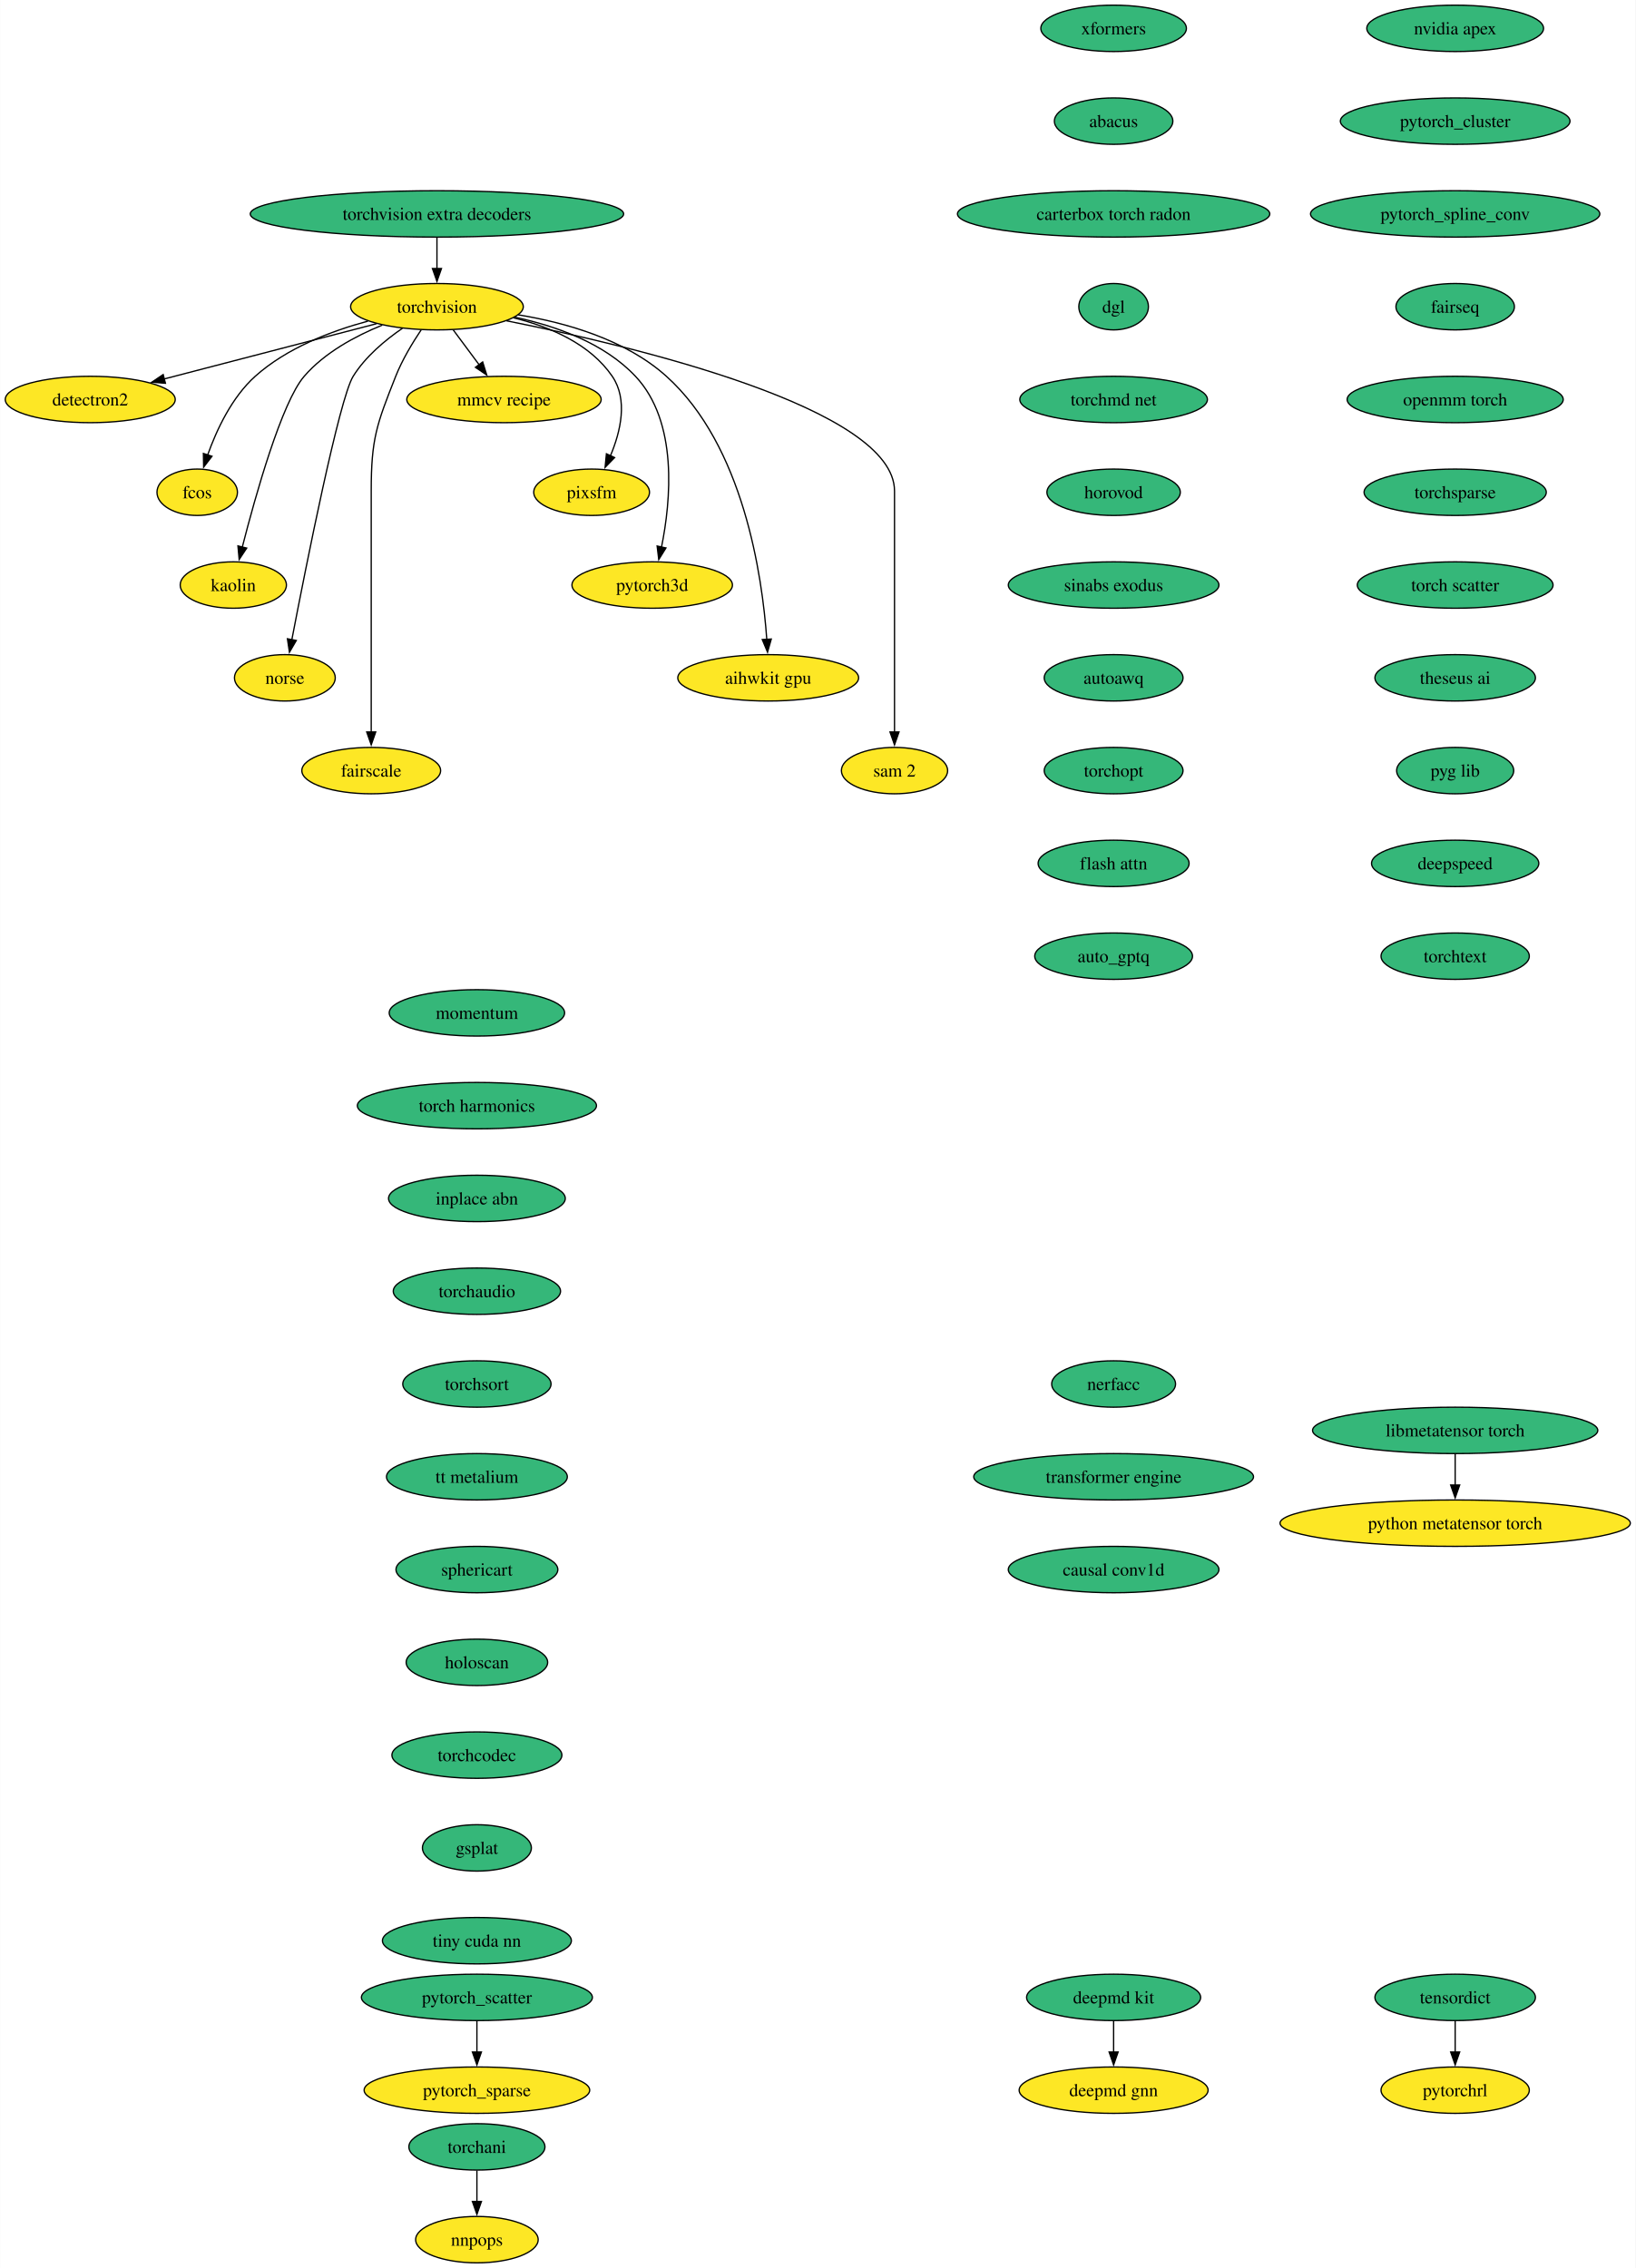
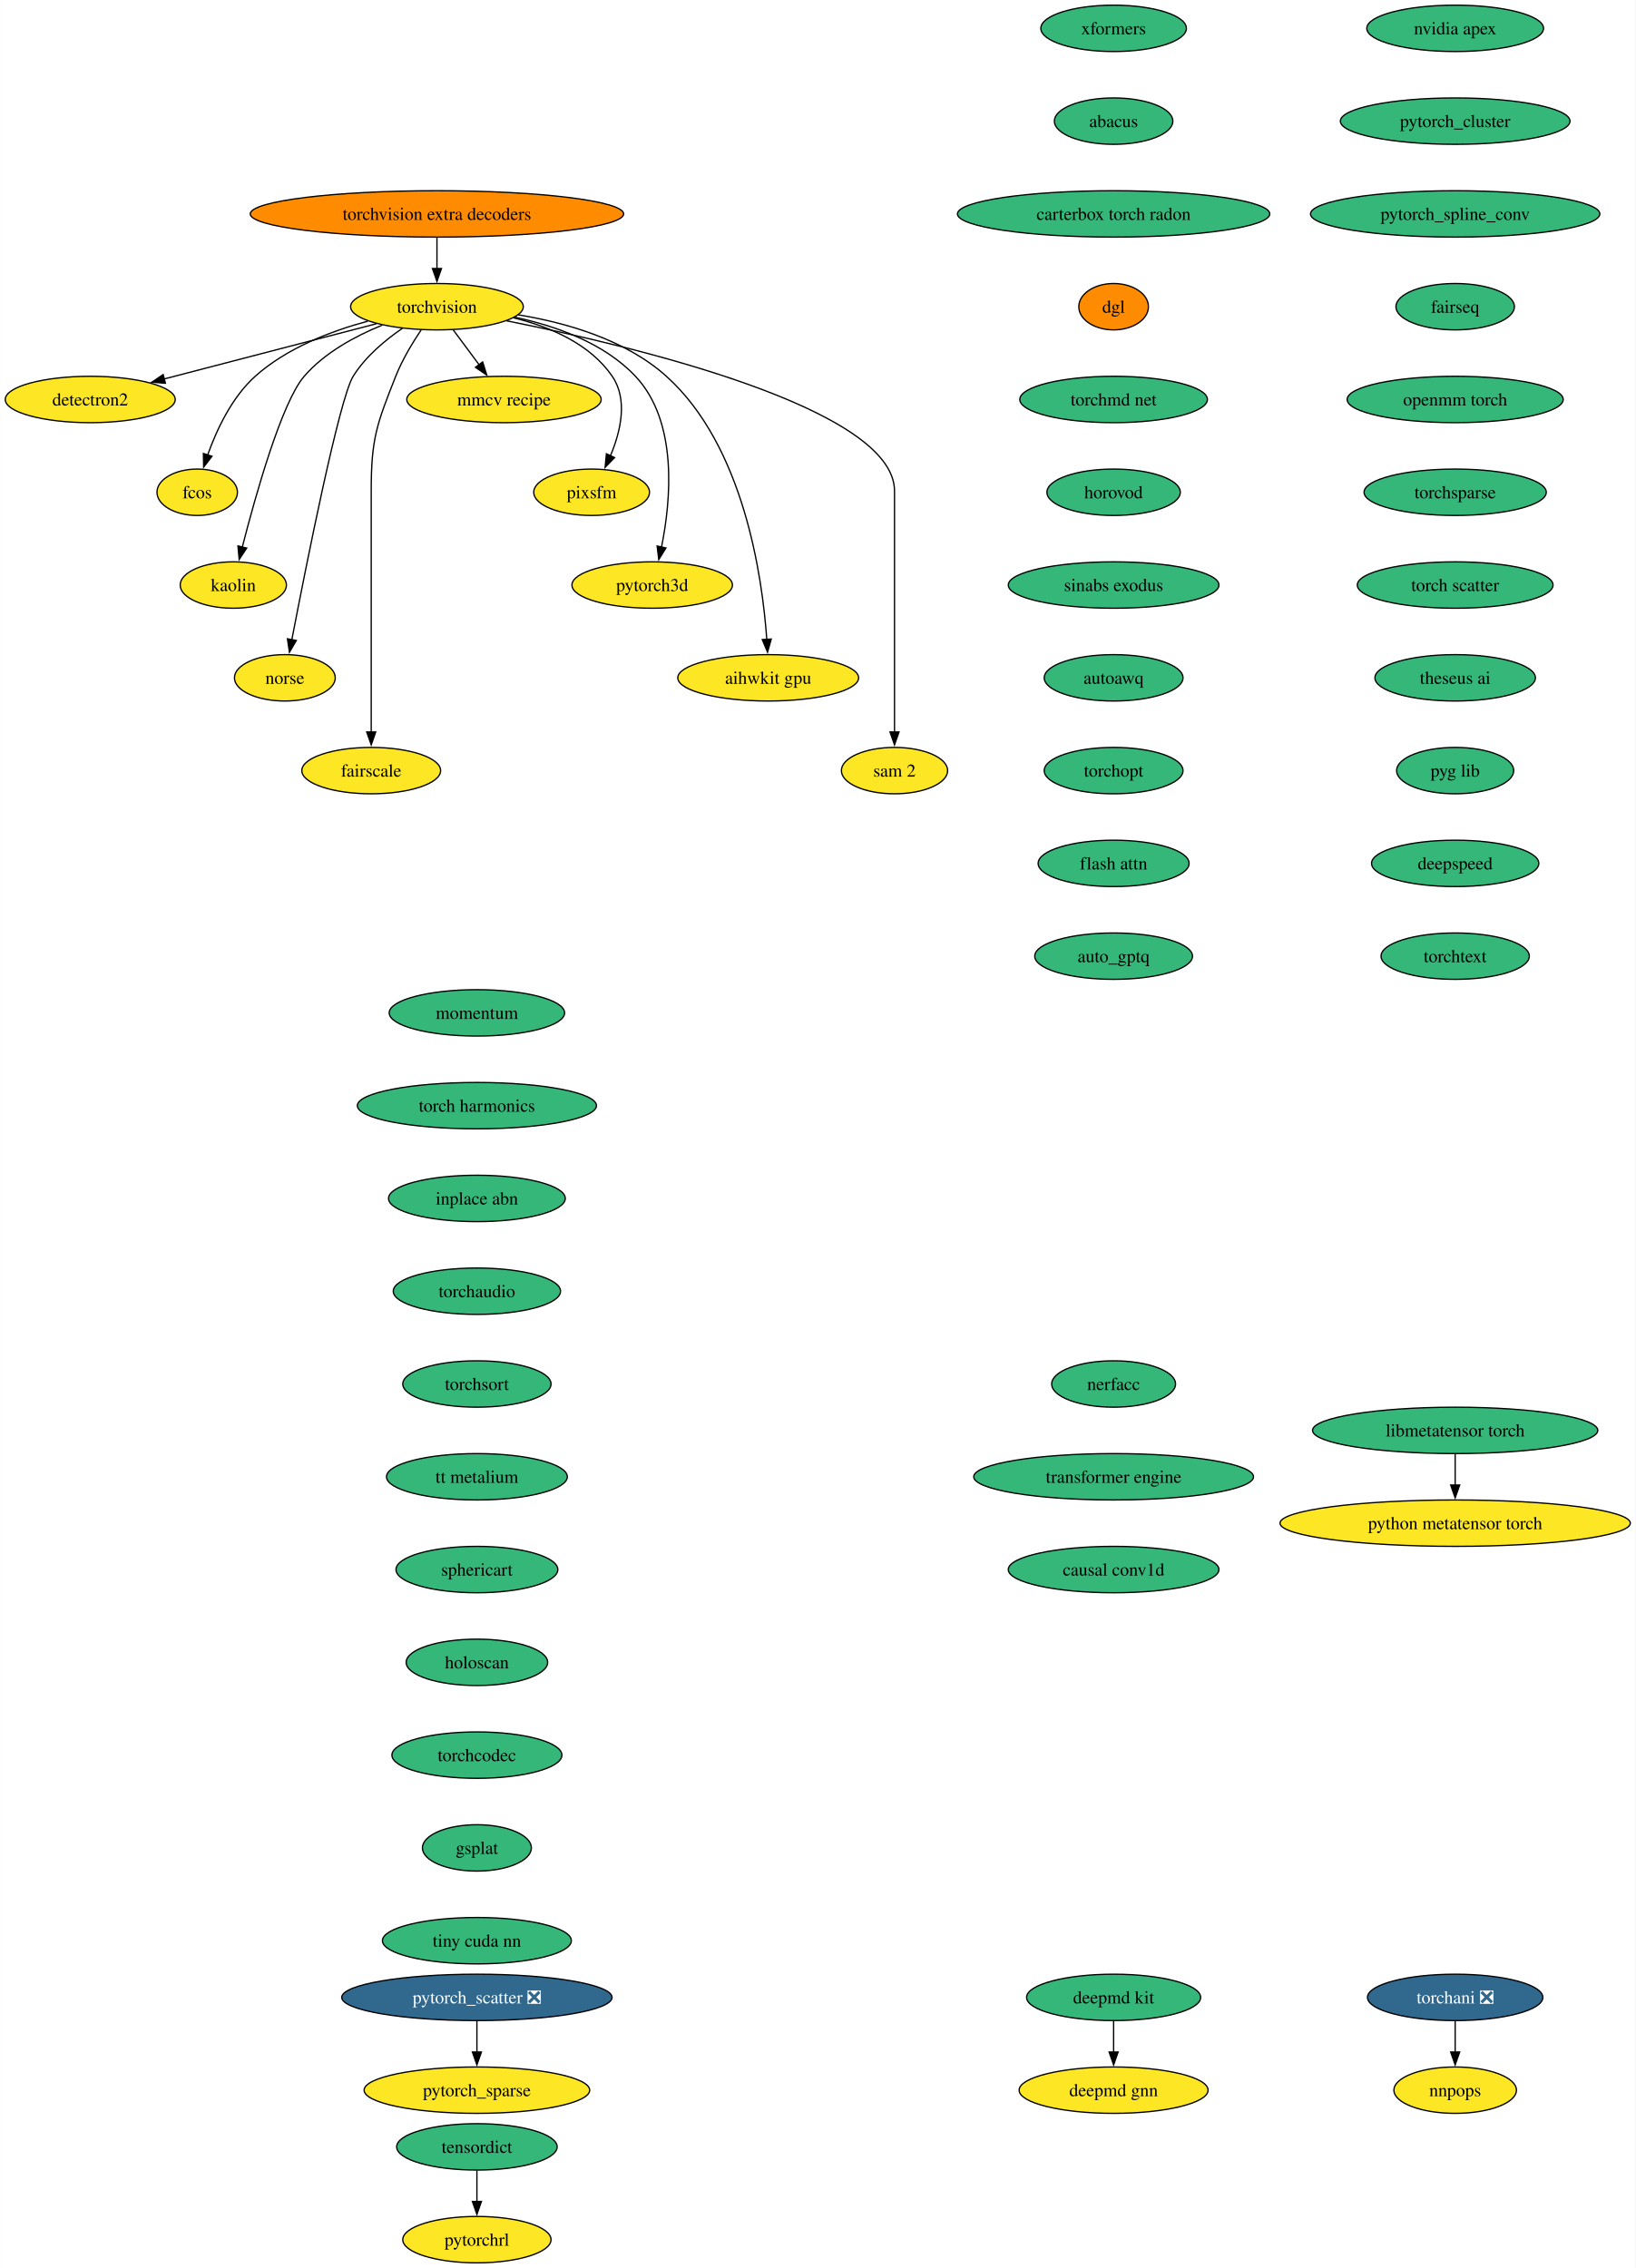
<svg xmlns="http://www.w3.org/2000/svg" xmlns:xlink="http://www.w3.org/1999/xlink" width="1269pt" height="1760pt" viewBox="0.00 0.00 1268.85 1760.00">
  <g id="graph0" class="graph" transform="scale(1 1) rotate(0) translate(4 1756)">
    <polygon fill="white" stroke="none" points="-4,4 -4,-1756 1264.85,-1756 1264.85,4 -4,4" />
    <g id="node1" class="node">
      <g id="a_node1">
        <a xlink:href="https://github.com/conda-forge/torchvision-feedstock" xlink:title="torchvision">
          <ellipse fill="#fde725" stroke="black" cx="334.94" cy="-1518" rx="66.99" ry="18" />
          <text text-anchor="middle" x="334.94" y="-1513.33" font-family="Times,serif" font-size="14.00">torchvision</text>
        </a>
      </g>
    </g>
    <g id="node2" class="node">
      <g id="a_node2">
        <a xlink:href="https://github.com/conda-forge/detectron2-feedstock" xlink:title="detectron2">
          <ellipse fill="#fde725" stroke="black" cx="65.94" cy="-1446" rx="65.94" ry="18" />
          <text text-anchor="middle" x="65.94" y="-1441.33" font-family="Times,serif" font-size="14.00">detectron2</text>
        </a>
      </g>
    </g>
    <g id="edge1" class="edge">
      <path fill="none" stroke="black" d="M288.08,-1504.81C242.28,-1492.89 172.45,-1474.72 123.34,-1461.94" />
      <polygon fill="black" stroke="black" points="124.28,-1458.57 113.72,-1459.43 122.52,-1465.34 124.28,-1458.57" />
    </g>
    <g id="node3" class="node">
      <g id="a_node3">
        <a xlink:href="https://github.com/conda-forge/fcos-feedstock" xlink:title="fcos">
          <ellipse fill="#fde725" stroke="black" cx="148.94" cy="-1374" rx="31.22" ry="18" />
          <text text-anchor="middle" x="148.94" y="-1369.33" font-family="Times,serif" font-size="14.00">fcos</text>
        </a>
      </g>
    </g>
    <g id="edge2" class="edge">
      <path fill="none" stroke="black" d="M281.42,-1506.81C252.74,-1499.08 218.37,-1485.91 193.94,-1464 175.73,-1447.67 163.91,-1422.26 156.98,-1402.76" />
      <polygon fill="black" stroke="black" points="160.39,-1401.92 153.93,-1393.52 153.74,-1404.11 160.39,-1401.92" />
    </g>
    <g id="node4" class="node">
      <g id="a_node4">
        <a xlink:href="https://github.com/conda-forge/kaolin-feedstock" xlink:title="kaolin">
          <ellipse fill="#fde725" stroke="black" cx="176.94" cy="-1302" rx="41.21" ry="18" />
          <text text-anchor="middle" x="176.94" y="-1297.33" font-family="Times,serif" font-size="14.00">kaolin</text>
        </a>
      </g>
    </g>
    <g id="edge3" class="edge">
      <path fill="none" stroke="black" d="M292.49,-1503.69C271.72,-1495.26 247.84,-1482.42 231.94,-1464 214.5,-1443.81 194.28,-1371.93 183.89,-1331.37" />
      <polygon fill="black" stroke="black" points="187.33,-1330.67 181.49,-1321.83 180.54,-1332.38 187.33,-1330.67" />
    </g>
    <g id="node5" class="node">
      <g id="a_node5">
        <a xlink:href="https://github.com/conda-forge/norse-feedstock" xlink:title="norse">
          <ellipse fill="#fde725" stroke="black" cx="216.94" cy="-1230" rx="39.11" ry="18" />
          <text text-anchor="middle" x="216.94" y="-1225.33" font-family="Times,serif" font-size="14.00">norse</text>
        </a>
      </g>
    </g>
    <g id="edge4" class="edge">
      <path fill="none" stroke="black" d="M308.18,-1501.27C294.75,-1492.05 279.38,-1479.22 269.94,-1464 259.15,-1446.6 233.49,-1317.5 222.3,-1259.3" />
      <polygon fill="black" stroke="black" points="225.81,-1258.99 220.49,-1249.83 218.93,-1260.31 225.81,-1258.99" />
    </g>
    <g id="node6" class="node">
      <g id="a_node6">
        <a xlink:href="https://github.com/conda-forge/fairscale-feedstock" xlink:title="fairscale">
          <ellipse fill="#fde725" stroke="black" cx="283.94" cy="-1158" rx="53.84" ry="18" />
          <text text-anchor="middle" x="283.94" y="-1153.33" font-family="Times,serif" font-size="14.00">fairscale</text>
        </a>
      </g>
    </g>
    <g id="edge5" class="edge">
      <path fill="none" stroke="black" d="M322.74,-1500.09C316,-1490.04 308,-1476.79 302.94,-1464 288.06,-1426.39 283.94,-1415.45 283.94,-1375 283.94,-1375 283.94,-1375 283.94,-1301 283.94,-1261.74 283.94,-1216.38 283.94,-1187.69" />
      <polygon fill="black" stroke="black" points="287.44,-1188 283.94,-1178 280.44,-1188 287.44,-1188" />
    </g>
    <g id="node7" class="node">
      <g id="a_node7">
        <a xlink:href="https://github.com/conda-forge/mmcv-recipe-feedstock" xlink:title="mmcv recipe">
          <ellipse fill="#fde725" stroke="black" cx="386.94" cy="-1446" rx="75.41" ry="18" />
          <text text-anchor="middle" x="386.94" y="-1441.33" font-family="Times,serif" font-size="14.00">mmcv recipe</text>
        </a>
      </g>
    </g>
    <g id="edge6" class="edge">
      <path fill="none" stroke="black" d="M347.53,-1500.05C353.59,-1491.89 361,-1481.91 367.76,-1472.82" />
      <polygon fill="black" stroke="black" points="370.41,-1475.12 373.56,-1465 364.79,-1470.94 370.41,-1475.12" />
    </g>
    <g id="node8" class="node">
      <g id="a_node8">
        <a xlink:href="https://github.com/conda-forge/pixsfm-feedstock" xlink:title="pixsfm">
          <ellipse fill="#fde725" stroke="black" cx="454.94" cy="-1374" rx="44.9" ry="18" />
          <text text-anchor="middle" x="454.94" y="-1369.33" font-family="Times,serif" font-size="14.00">pixsfm</text>
        </a>
      </g>
    </g>
    <g id="edge7" class="edge">
      <path fill="none" stroke="black" d="M394.43,-1509.36C422.57,-1502.43 453.71,-1489.21 470.94,-1464 483.31,-1445.91 477.43,-1421.08 469.52,-1402.25" />
      <polygon fill="black" stroke="black" points="472.77,-1400.92 465.4,-1393.32 466.42,-1403.86 472.77,-1400.92" />
    </g>
    <g id="node9" class="node">
      <g id="a_node9">
        <a xlink:href="https://github.com/conda-forge/pytorch3d-feedstock" xlink:title="pytorch3d">
          <ellipse fill="#fde725" stroke="black" cx="501.94" cy="-1302" rx="62.26" ry="18" />
          <text text-anchor="middle" x="501.94" y="-1297.33" font-family="Times,serif" font-size="14.00">pytorch3d</text>
        </a>
      </g>
    </g>
    <g id="edge8" class="edge">
      <path fill="none" stroke="black" d="M395.23,-1509.87C427.13,-1503.08 464.62,-1489.84 488.94,-1464 522.27,-1428.59 516.41,-1367.29 509.16,-1331.41" />
      <polygon fill="black" stroke="black" points="512.61,-1330.78 507.03,-1321.77 505.77,-1332.29 512.61,-1330.78" />
    </g>
    <g id="node10" class="node">
      <g id="a_node10">
        <a xlink:href="https://github.com/conda-forge/aihwkit-gpu-feedstock" xlink:title="aihwkit gpu">
          <ellipse fill="#fde725" stroke="black" cx="591.94" cy="-1230" rx="70.15" ry="18" />
          <text text-anchor="middle" x="591.94" y="-1225.33" font-family="Times,serif" font-size="14.00">aihwkit gpu</text>
        </a>
      </g>
    </g>
    <g id="edge9" class="edge">
      <path fill="none" stroke="black" d="M397.93,-1511.71C435.31,-1505.57 481.42,-1492.36 512.94,-1464 572.8,-1410.14 587.34,-1309.25 590.84,-1259.8" />
      <polygon fill="black" stroke="black" points="594.33,-1260.1 591.43,-1249.91 587.34,-1259.69 594.33,-1260.1" />
    </g>
    <g id="node11" class="node">
      <g id="a_node11">
        <a xlink:href="https://github.com/conda-forge/sam-2-feedstock" xlink:title="sam 2">
          <ellipse fill="#fde725" stroke="black" cx="689.94" cy="-1158" rx="41.21" ry="18" />
          <text text-anchor="middle" x="689.94" y="-1153.33" font-family="Times,serif" font-size="14.00">sam 2</text>
        </a>
      </g>
    </g>
    <g id="edge10" class="edge">
      <path fill="none" stroke="black" d="M388.86,-1507.07C488.17,-1487.24 689.94,-1439.06 689.94,-1375 689.94,-1375 689.94,-1375 689.94,-1301 689.94,-1261.74 689.94,-1216.38 689.94,-1187.69" />
      <polygon fill="black" stroke="black" points="693.44,-1188 689.94,-1178 686.44,-1188 693.44,-1188" />
    </g>
    <g id="node12" class="node">
      <g id="a_node12">
        <a xlink:href="https://github.com/conda-forge/deepmd-kit-feedstock" xlink:title="deepmd kit">
          <ellipse fill="#35b779" stroke="black" cx="859.94" cy="-206" rx="67.52" ry="18" />
          <text text-anchor="middle" x="859.94" y="-201.33" font-family="Times,serif" font-size="14.00">deepmd kit</text>
        </a>
      </g>
    </g>
    <g id="node13" class="node">
      <g id="a_node13">
        <a xlink:href="https://github.com/conda-forge/deepmd-gnn-feedstock" xlink:title="deepmd gnn">
          <ellipse fill="#fde725" stroke="black" cx="859.94" cy="-134" rx="73.3" ry="18" />
          <text text-anchor="middle" x="859.94" y="-129.32" font-family="Times,serif" font-size="14.00">deepmd gnn</text>
        </a>
      </g>
    </g>
    <g id="edge11" class="edge">
      <path fill="none" stroke="black" d="M859.94,-187.7C859.94,-180.41 859.94,-171.73 859.94,-163.54" />
      <polygon fill="black" stroke="black" points="863.44,-163.62 859.94,-153.62 856.44,-163.62 863.44,-163.62" />
    </g>
    <g id="node14" class="node">
      <g id="a_node14">
        <a xlink:href="https://github.com/conda-forge/nvidia-apex-feedstock" xlink:title="nvidia apex">
          <ellipse fill="#35b779" stroke="black" cx="1124.94" cy="-1734" rx="68.57" ry="18" />
          <text text-anchor="middle" x="1124.94" y="-1729.33" font-family="Times,serif" font-size="14.00">nvidia apex</text>
        </a>
      </g>
    </g>
    <g id="node15" class="node">
      <g id="a_node15">
        <a xlink:href="https://github.com/conda-forge/pytorch_cluster-feedstock" xlink:title="pytorch_cluster">
          <ellipse fill="#35b779" stroke="black" cx="1124.94" cy="-1662" rx="89.09" ry="18" />
          <text text-anchor="middle" x="1124.94" y="-1657.33" font-family="Times,serif" font-size="14.00">pytorch_cluster</text>
        </a>
      </g>
    </g>
    <g id="node16" class="node">
      <g id="a_node16">
        <a xlink:href="https://github.com/conda-forge/pytorch_spline_conv-feedstock" xlink:title="pytorch_spline_conv">
          <ellipse fill="#35b779" stroke="black" cx="1124.94" cy="-1590" rx="112.24" ry="18" />
          <text text-anchor="middle" x="1124.94" y="-1585.33" font-family="Times,serif" font-size="14.00">pytorch_spline_conv</text>
        </a>
      </g>
    </g>
    <g id="node19" class="node">
      <g id="a_node19">
        <a xlink:href="https://github.com/conda-forge/fairseq-feedstock" xlink:title="fairseq">
          <ellipse fill="#35b779" stroke="black" cx="1124.94" cy="-1518" rx="45.95" ry="18" />
          <text text-anchor="middle" x="1124.94" y="-1513.33" font-family="Times,serif" font-size="14.00">fairseq</text>
        </a>
      </g>
    </g>
    <g id="node17" class="node">
      <g id="a_node17">
-         <a xlink:href="https://github.com/conda-forge/pytorch_scatter-feedstock" xlink:title="pytorch_scatter">
-           <ellipse fill="#35b779" stroke="black" cx="365.94" cy="-206" rx="89.61" ry="18" />
-           <text text-anchor="middle" x="365.94" y="-201.33" font-family="Times,serif" font-size="14.00">pytorch_scatter</text>
+         <a xlink:href="https://github.com/conda-forge/pytorch_scatter-feedstock/pull/71" xlink:title="pytorch_scatter ❎">
+           <ellipse fill="#31688e" stroke="black" cx="365.94" cy="-206" rx="104.87" ry="18" />
+           <text text-anchor="middle" x="365.94" y="-201.33" font-family="Times,serif" font-size="14.00" fill="white">pytorch_scatter ❎</text>
        </a>
      </g>
    </g>
    <g id="node18" class="node">
      <g id="a_node18">
        <a xlink:href="https://github.com/conda-forge/pytorch_sparse-feedstock" xlink:title="pytorch_sparse">
          <ellipse fill="#fde725" stroke="black" cx="365.94" cy="-134" rx="87.51" ry="18" />
          <text text-anchor="middle" x="365.94" y="-129.32" font-family="Times,serif" font-size="14.00">pytorch_sparse</text>
        </a>
      </g>
    </g>
    <g id="edge14" class="edge">
      <path fill="none" stroke="black" d="M365.94,-187.7C365.94,-180.41 365.94,-171.73 365.94,-163.54" />
      <polygon fill="black" stroke="black" points="369.44,-163.62 365.94,-153.62 362.44,-163.62 369.44,-163.62" />
    </g>
    <g id="node20" class="node">
      <g id="a_node20">
        <a xlink:href="https://github.com/conda-forge/openmm-torch-feedstock" xlink:title="openmm torch">
          <ellipse fill="#35b779" stroke="black" cx="1124.94" cy="-1446" rx="83.83" ry="18" />
          <text text-anchor="middle" x="1124.94" y="-1441.33" font-family="Times,serif" font-size="14.00">openmm torch</text>
        </a>
      </g>
    </g>
    <g id="node23" class="node">
      <g id="a_node23">
        <a xlink:href="https://github.com/conda-forge/torchsparse-feedstock" xlink:title="torchsparse">
          <ellipse fill="#35b779" stroke="black" cx="1124.94" cy="-1374" rx="70.68" ry="18" />
          <text text-anchor="middle" x="1124.94" y="-1369.33" font-family="Times,serif" font-size="14.00">torchsparse</text>
        </a>
      </g>
    </g>
    <g id="node21" class="node">
      <g id="a_node21">
-         <a xlink:href="https://github.com/conda-forge/torchani-feedstock" xlink:title="torchani">
-           <ellipse fill="#35b779" stroke="black" cx="365.94" cy="-90" rx="52.79" ry="18" />
-           <text text-anchor="middle" x="365.94" y="-85.33" font-family="Times,serif" font-size="14.00">torchani</text>
+         <a xlink:href="https://github.com/conda-forge/torchani-feedstock/pull/47" xlink:title="torchani ❎">
+           <ellipse fill="#31688e" stroke="black" cx="1124.94" cy="-206" rx="68.04" ry="18" />
+           <text text-anchor="middle" x="1124.94" y="-201.33" font-family="Times,serif" font-size="14.00" fill="white">torchani ❎</text>
        </a>
      </g>
    </g>
    <g id="node22" class="node">
      <g id="a_node22">
        <a xlink:href="https://github.com/conda-forge/nnpops-feedstock" xlink:title="nnpops">
-           <ellipse fill="#fde725" stroke="black" cx="365.94" cy="-18" rx="47.53" ry="18" />
-           <text text-anchor="middle" x="365.94" y="-13.32" font-family="Times,serif" font-size="14.00">nnpops</text>
+           <ellipse fill="#fde725" stroke="black" cx="1124.94" cy="-134" rx="47.53" ry="18" />
+           <text text-anchor="middle" x="1124.94" y="-129.32" font-family="Times,serif" font-size="14.00">nnpops</text>
        </a>
      </g>
    </g>
    <g id="edge17" class="edge">
-       <path fill="none" stroke="black" d="M365.94,-71.7C365.94,-64.41 365.94,-55.73 365.94,-47.54" />
-       <polygon fill="black" stroke="black" points="369.44,-47.62 365.94,-37.62 362.44,-47.62 369.44,-47.62" />
+       <path fill="none" stroke="black" d="M1124.94,-187.7C1124.94,-180.41 1124.94,-171.73 1124.94,-163.54" />
+       <polygon fill="black" stroke="black" points="1128.44,-163.62 1124.94,-153.62 1121.44,-163.62 1128.44,-163.62" />
    </g>
    <g id="node24" class="node">
      <g id="a_node24">
        <a xlink:href="https://github.com/conda-forge/torch-scatter-feedstock" xlink:title="torch scatter">
          <ellipse fill="#35b779" stroke="black" cx="1124.94" cy="-1302" rx="75.94" ry="18" />
          <text text-anchor="middle" x="1124.94" y="-1297.33" font-family="Times,serif" font-size="14.00">torch scatter</text>
        </a>
      </g>
    </g>
    <g id="node25" class="node">
      <g id="a_node25">
        <a xlink:href="https://github.com/conda-forge/theseus-ai-feedstock" xlink:title="theseus ai">
          <ellipse fill="#35b779" stroke="black" cx="1124.94" cy="-1230" rx="62.26" ry="18" />
          <text text-anchor="middle" x="1124.94" y="-1225.33" font-family="Times,serif" font-size="14.00">theseus ai</text>
        </a>
      </g>
    </g>
    <g id="node26" class="node">
      <g id="a_node26">
        <a xlink:href="https://github.com/conda-forge/pyg-lib-feedstock" xlink:title="pyg lib">
          <ellipse fill="#35b779" stroke="black" cx="1124.94" cy="-1158" rx="45.42" ry="18" />
          <text text-anchor="middle" x="1124.94" y="-1153.33" font-family="Times,serif" font-size="14.00">pyg lib</text>
        </a>
      </g>
    </g>
    <g id="node27" class="node">
      <g id="a_node27">
        <a xlink:href="https://github.com/conda-forge/deepspeed-feedstock" xlink:title="deepspeed">
          <ellipse fill="#35b779" stroke="black" cx="1124.94" cy="-1086" rx="64.89" ry="18" />
          <text text-anchor="middle" x="1124.94" y="-1081.33" font-family="Times,serif" font-size="14.00">deepspeed</text>
        </a>
      </g>
    </g>
    <g id="node28" class="node">
      <g id="a_node28">
        <a xlink:href="https://github.com/conda-forge/torchtext-feedstock" xlink:title="torchtext">
          <ellipse fill="#35b779" stroke="black" cx="1124.94" cy="-1014" rx="57.52" ry="18" />
          <text text-anchor="middle" x="1124.94" y="-1009.33" font-family="Times,serif" font-size="14.00">torchtext</text>
        </a>
      </g>
    </g>
    <g id="node29" class="node">
      <g id="a_node29">
        <a xlink:href="https://github.com/conda-forge/xformers-feedstock" xlink:title="xformers">
          <ellipse fill="#35b779" stroke="black" cx="859.94" cy="-1734" rx="56.47" ry="18" />
          <text text-anchor="middle" x="859.94" y="-1729.33" font-family="Times,serif" font-size="14.00">xformers</text>
        </a>
      </g>
    </g>
    <g id="node30" class="node">
      <g id="a_node30">
        <a xlink:href="https://github.com/conda-forge/abacus-feedstock" xlink:title="abacus">
          <ellipse fill="#35b779" stroke="black" cx="859.94" cy="-1662" rx="45.95" ry="18" />
          <text text-anchor="middle" x="859.94" y="-1657.33" font-family="Times,serif" font-size="14.00">abacus</text>
        </a>
      </g>
    </g>
    <g id="node33" class="node">
      <g id="a_node33">
        <a xlink:href="https://github.com/conda-forge/carterbox-torch-radon-feedstock" xlink:title="carterbox torch radon">
          <ellipse fill="#35b779" stroke="black" cx="859.94" cy="-1590" rx="121.18" ry="18" />
          <text text-anchor="middle" x="859.94" y="-1585.33" font-family="Times,serif" font-size="14.00">carterbox torch radon</text>
        </a>
      </g>
    </g>
    <g id="node31" class="node">
      <g id="a_node31">
        <a xlink:href="https://github.com/conda-forge/tensordict-feedstock" xlink:title="tensordict">
-           <ellipse fill="#35b779" stroke="black" cx="1124.94" cy="-206" rx="62.26" ry="18" />
-           <text text-anchor="middle" x="1124.94" y="-201.33" font-family="Times,serif" font-size="14.00">tensordict</text>
+           <ellipse fill="#35b779" stroke="black" cx="365.94" cy="-90" rx="62.26" ry="18" />
+           <text text-anchor="middle" x="365.94" y="-85.33" font-family="Times,serif" font-size="14.00">tensordict</text>
        </a>
      </g>
    </g>
    <g id="node32" class="node">
      <g id="a_node32">
        <a xlink:href="https://github.com/conda-forge/pytorchrl-feedstock" xlink:title="pytorchrl">
-           <ellipse fill="#fde725" stroke="black" cx="1124.94" cy="-134" rx="57.52" ry="18" />
-           <text text-anchor="middle" x="1124.94" y="-129.32" font-family="Times,serif" font-size="14.00">pytorchrl</text>
+           <ellipse fill="#fde725" stroke="black" cx="365.94" cy="-18" rx="57.52" ry="18" />
+           <text text-anchor="middle" x="365.94" y="-13.32" font-family="Times,serif" font-size="14.00">pytorchrl</text>
        </a>
      </g>
    </g>
    <g id="edge25" class="edge">
-       <path fill="none" stroke="black" d="M1124.94,-187.7C1124.94,-180.41 1124.94,-171.73 1124.94,-163.54" />
-       <polygon fill="black" stroke="black" points="1128.44,-163.62 1124.94,-153.62 1121.44,-163.62 1128.44,-163.62" />
+       <path fill="none" stroke="black" d="M365.94,-71.7C365.94,-64.41 365.94,-55.73 365.94,-47.54" />
+       <polygon fill="black" stroke="black" points="369.44,-47.62 365.94,-37.62 362.44,-47.62 369.44,-47.62" />
    </g>
    <g id="node34" class="node">
      <g id="a_node34">
        <a xlink:href="https://github.com/conda-forge/dgl-feedstock" xlink:title="dgl">
-           <ellipse fill="#35b779" stroke="black" cx="859.94" cy="-1518" rx="27.01" ry="18" />
+           <ellipse fill="#ff8c00" stroke="black" cx="859.94" cy="-1518" rx="27.01" ry="18" />
          <text text-anchor="middle" x="859.94" y="-1513.33" font-family="Times,serif" font-size="14.00">dgl</text>
        </a>
      </g>
    </g>
    <g id="node35" class="node">
      <g id="a_node35">
        <a xlink:href="https://github.com/conda-forge/torchmd-net-feedstock" xlink:title="torchmd net">
          <ellipse fill="#35b779" stroke="black" cx="859.94" cy="-1446" rx="72.78" ry="18" />
          <text text-anchor="middle" x="859.94" y="-1441.33" font-family="Times,serif" font-size="14.00">torchmd net</text>
        </a>
      </g>
    </g>
    <g id="node36" class="node">
      <g id="a_node36">
        <a xlink:href="https://github.com/conda-forge/horovod-feedstock" xlink:title="horovod">
          <ellipse fill="#35b779" stroke="black" cx="859.94" cy="-1374" rx="51.74" ry="18" />
          <text text-anchor="middle" x="859.94" y="-1369.33" font-family="Times,serif" font-size="14.00">horovod</text>
        </a>
      </g>
    </g>
    <g id="node37" class="node">
      <g id="a_node37">
        <a xlink:href="https://github.com/conda-forge/sinabs-exodus-feedstock" xlink:title="sinabs exodus">
          <ellipse fill="#35b779" stroke="black" cx="859.94" cy="-1302" rx="81.72" ry="18" />
          <text text-anchor="middle" x="859.94" y="-1297.33" font-family="Times,serif" font-size="14.00">sinabs exodus</text>
        </a>
      </g>
    </g>
    <g id="node38" class="node">
      <g id="a_node38">
        <a xlink:href="https://github.com/conda-forge/autoawq-feedstock" xlink:title="autoawq">
          <ellipse fill="#35b779" stroke="black" cx="859.94" cy="-1230" rx="53.84" ry="18" />
          <text text-anchor="middle" x="859.94" y="-1225.33" font-family="Times,serif" font-size="14.00">autoawq</text>
        </a>
      </g>
    </g>
    <g id="node39" class="node">
      <g id="a_node39">
        <a xlink:href="https://github.com/conda-forge/torchopt-feedstock" xlink:title="torchopt">
          <ellipse fill="#35b779" stroke="black" cx="859.94" cy="-1158" rx="53.84" ry="18" />
          <text text-anchor="middle" x="859.94" y="-1153.33" font-family="Times,serif" font-size="14.00">torchopt</text>
        </a>
      </g>
    </g>
    <g id="node40" class="node">
      <g id="a_node40">
        <a xlink:href="https://github.com/conda-forge/flash-attn-feedstock" xlink:title="flash attn">
          <ellipse fill="#35b779" stroke="black" cx="859.94" cy="-1086" rx="58.57" ry="18" />
          <text text-anchor="middle" x="859.94" y="-1081.33" font-family="Times,serif" font-size="14.00">flash attn</text>
        </a>
      </g>
    </g>
    <g id="node41" class="node">
      <g id="a_node41">
        <a xlink:href="https://github.com/conda-forge/auto_gptq-feedstock" xlink:title="auto_gptq">
          <ellipse fill="#35b779" stroke="black" cx="859.94" cy="-1014" rx="61.2" ry="18" />
          <text text-anchor="middle" x="859.94" y="-1009.33" font-family="Times,serif" font-size="14.00">auto_gptq</text>
        </a>
      </g>
    </g>
    <g id="node42" class="node">
      <g id="a_node42">
        <a xlink:href="https://github.com/conda-forge/libmetatensor-torch-feedstock" xlink:title="libmetatensor torch">
          <ellipse fill="#35b779" stroke="black" cx="1124.94" cy="-646" rx="110.66" ry="18" />
          <text text-anchor="middle" x="1124.94" y="-641.33" font-family="Times,serif" font-size="14.00">libmetatensor torch</text>
        </a>
      </g>
    </g>
    <g id="node43" class="node">
      <g id="a_node43">
        <a xlink:href="https://github.com/conda-forge/python-metatensor-torch-feedstock" xlink:title="python metatensor torch">
          <ellipse fill="#fde725" stroke="black" cx="1124.94" cy="-574" rx="135.91" ry="18" />
          <text text-anchor="middle" x="1124.94" y="-569.33" font-family="Times,serif" font-size="14.00">python metatensor torch</text>
        </a>
      </g>
    </g>
    <g id="edge35" class="edge">
      <path fill="none" stroke="black" d="M1124.94,-627.7C1124.94,-620.41 1124.94,-611.73 1124.94,-603.54" />
      <polygon fill="black" stroke="black" points="1128.44,-603.62 1124.94,-593.62 1121.44,-603.62 1128.44,-603.62" />
    </g>
    <g id="node44" class="node">
      <g id="a_node44">
        <a xlink:href="https://github.com/conda-forge/momentum-feedstock" xlink:title="momentum">
          <ellipse fill="#35b779" stroke="black" cx="365.94" cy="-970" rx="68.04" ry="18" />
          <text text-anchor="middle" x="365.94" y="-965.33" font-family="Times,serif" font-size="14.00">momentum</text>
        </a>
      </g>
    </g>
    <g id="node45" class="node">
      <g id="a_node45">
        <a xlink:href="https://github.com/conda-forge/torch-harmonics-feedstock" xlink:title="torch harmonics">
          <ellipse fill="#35b779" stroke="black" cx="365.94" cy="-898" rx="92.77" ry="18" />
          <text text-anchor="middle" x="365.94" y="-893.33" font-family="Times,serif" font-size="14.00">torch harmonics</text>
        </a>
      </g>
    </g>
    <g id="node46" class="node">
      <g id="a_node46">
        <a xlink:href="https://github.com/conda-forge/inplace-abn-feedstock" xlink:title="inplace abn">
          <ellipse fill="#35b779" stroke="black" cx="365.94" cy="-826" rx="68.57" ry="18" />
          <text text-anchor="middle" x="365.94" y="-821.33" font-family="Times,serif" font-size="14.00">inplace abn</text>
        </a>
      </g>
    </g>
    <g id="node47" class="node">
      <g id="a_node47">
        <a xlink:href="https://github.com/conda-forge/torchaudio-feedstock" xlink:title="torchaudio">
          <ellipse fill="#35b779" stroke="black" cx="365.94" cy="-754" rx="64.89" ry="18" />
          <text text-anchor="middle" x="365.94" y="-749.33" font-family="Times,serif" font-size="14.00">torchaudio</text>
        </a>
      </g>
    </g>
    <g id="node48" class="node">
      <g id="a_node48">
        <a xlink:href="https://github.com/conda-forge/torchsort-feedstock" xlink:title="torchsort">
          <ellipse fill="#35b779" stroke="black" cx="365.94" cy="-682" rx="57.52" ry="18" />
          <text text-anchor="middle" x="365.94" y="-677.33" font-family="Times,serif" font-size="14.00">torchsort</text>
        </a>
      </g>
    </g>
    <g id="node49" class="node">
      <g id="a_node49">
        <a xlink:href="https://github.com/conda-forge/tt-metalium-feedstock" xlink:title="tt metalium">
          <ellipse fill="#35b779" stroke="black" cx="365.94" cy="-610" rx="70.15" ry="18" />
          <text text-anchor="middle" x="365.94" y="-605.33" font-family="Times,serif" font-size="14.00">tt metalium</text>
        </a>
      </g>
    </g>
    <g id="node51" class="node">
      <g id="a_node51">
        <a xlink:href="https://github.com/conda-forge/sphericart-feedstock" xlink:title="sphericart">
          <ellipse fill="#35b779" stroke="black" cx="365.94" cy="-538" rx="62.78" ry="18" />
          <text text-anchor="middle" x="365.94" y="-533.33" font-family="Times,serif" font-size="14.00">sphericart</text>
        </a>
      </g>
    </g>
    <g id="node50" class="node">
      <g id="a_node50">
        <a xlink:href="https://github.com/conda-forge/torchvision-extra-decoders-feedstock" xlink:title="torchvision extra decoders">
-           <ellipse fill="#35b779" stroke="black" cx="334.94" cy="-1590" rx="144.86" ry="18" />
+           <ellipse fill="#ff8c00" stroke="black" cx="334.94" cy="-1590" rx="144.86" ry="18" />
          <text text-anchor="middle" x="334.94" y="-1585.33" font-family="Times,serif" font-size="14.00">torchvision extra decoders</text>
        </a>
      </g>
    </g>
    <g id="edge41" class="edge">
      <path fill="none" stroke="black" d="M334.94,-1571.7C334.94,-1564.41 334.94,-1555.73 334.94,-1547.54" />
      <polygon fill="black" stroke="black" points="338.44,-1547.62 334.94,-1537.62 331.44,-1547.62 338.44,-1547.62" />
    </g>
    <g id="node52" class="node">
      <g id="a_node52">
        <a xlink:href="https://github.com/conda-forge/holoscan-feedstock" xlink:title="holoscan">
          <ellipse fill="#35b779" stroke="black" cx="365.94" cy="-466" rx="54.89" ry="18" />
          <text text-anchor="middle" x="365.94" y="-461.32" font-family="Times,serif" font-size="14.00">holoscan</text>
        </a>
      </g>
    </g>
    <g id="node53" class="node">
      <g id="a_node53">
        <a xlink:href="https://github.com/conda-forge/torchcodec-feedstock" xlink:title="torchcodec">
          <ellipse fill="#35b779" stroke="black" cx="365.94" cy="-394" rx="65.94" ry="18" />
          <text text-anchor="middle" x="365.94" y="-389.32" font-family="Times,serif" font-size="14.00">torchcodec</text>
        </a>
      </g>
    </g>
    <g id="node54" class="node">
      <g id="a_node54">
        <a xlink:href="https://github.com/conda-forge/gsplat-feedstock" xlink:title="gsplat">
          <ellipse fill="#35b779" stroke="black" cx="365.94" cy="-322" rx="42.26" ry="18" />
          <text text-anchor="middle" x="365.94" y="-317.32" font-family="Times,serif" font-size="14.00">gsplat</text>
        </a>
      </g>
    </g>
    <g id="node55" class="node">
      <g id="a_node55">
        <a xlink:href="https://github.com/conda-forge/tiny-cuda-nn-feedstock" xlink:title="tiny cuda nn">
          <ellipse fill="#35b779" stroke="black" cx="365.94" cy="-250" rx="73.3" ry="18" />
          <text text-anchor="middle" x="365.94" y="-245.32" font-family="Times,serif" font-size="14.00">tiny cuda nn</text>
        </a>
      </g>
    </g>
    <g id="node56" class="node">
      <g id="a_node56">
        <a xlink:href="https://github.com/conda-forge/nerfacc-feedstock" xlink:title="nerfacc">
          <ellipse fill="#35b779" stroke="black" cx="859.94" cy="-682" rx="48.05" ry="18" />
          <text text-anchor="middle" x="859.94" y="-677.33" font-family="Times,serif" font-size="14.00">nerfacc</text>
        </a>
      </g>
    </g>
    <g id="node57" class="node">
      <g id="a_node57">
        <a xlink:href="https://github.com/conda-forge/transformer-engine-feedstock" xlink:title="transformer engine">
          <ellipse fill="#35b779" stroke="black" cx="859.94" cy="-610" rx="108.55" ry="18" />
          <text text-anchor="middle" x="859.94" y="-605.33" font-family="Times,serif" font-size="14.00">transformer engine</text>
        </a>
      </g>
    </g>
    <g id="node58" class="node">
      <g id="a_node58">
        <a xlink:href="https://github.com/conda-forge/causal-conv1d-feedstock" xlink:title="causal conv1d">
          <ellipse fill="#35b779" stroke="black" cx="859.94" cy="-538" rx="81.72" ry="18" />
          <text text-anchor="middle" x="859.94" y="-533.33" font-family="Times,serif" font-size="14.00">causal conv1d</text>
        </a>
      </g>
    </g>
  </g>
</svg>
